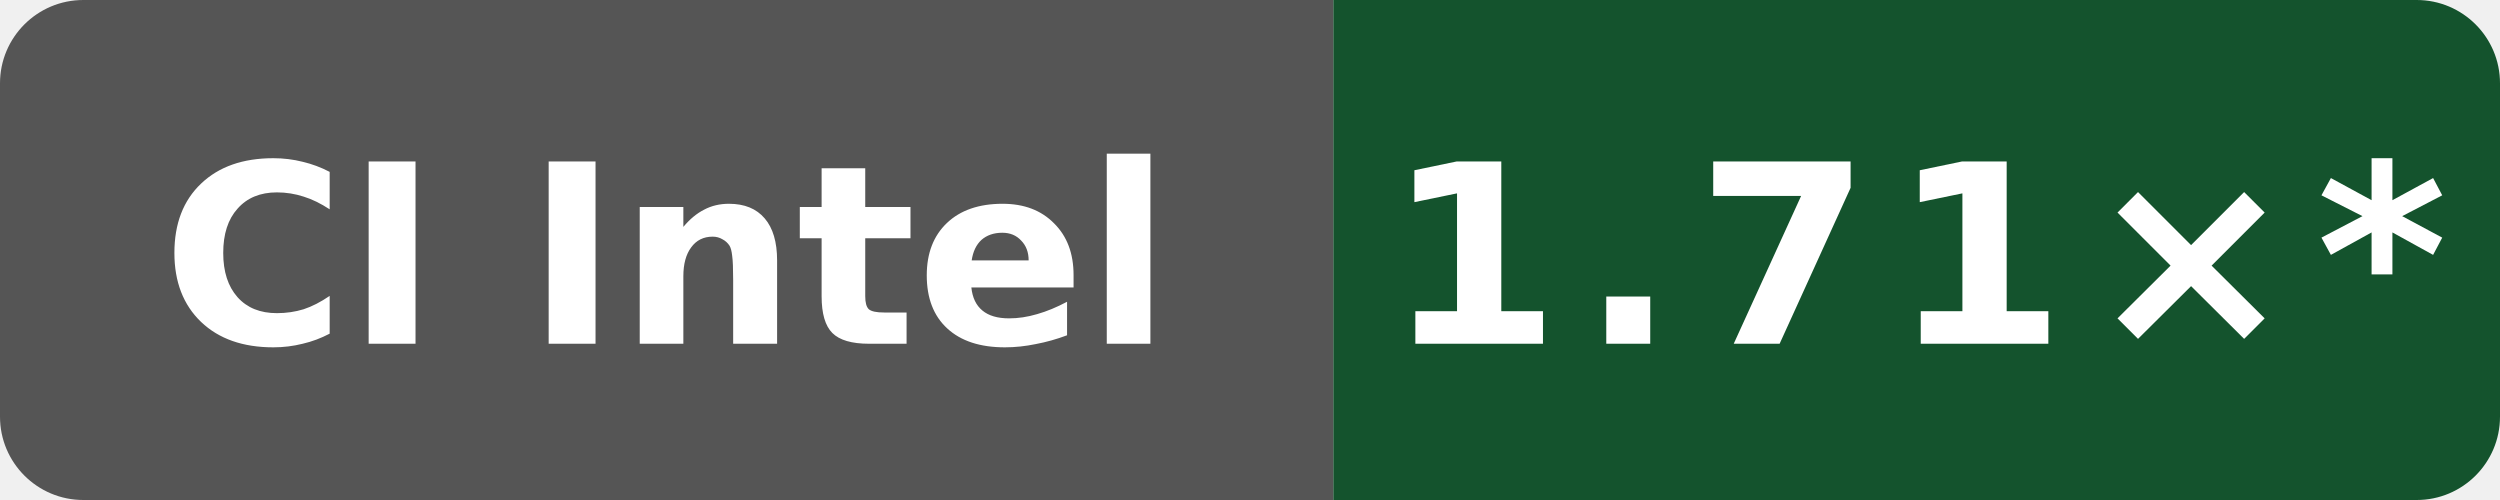
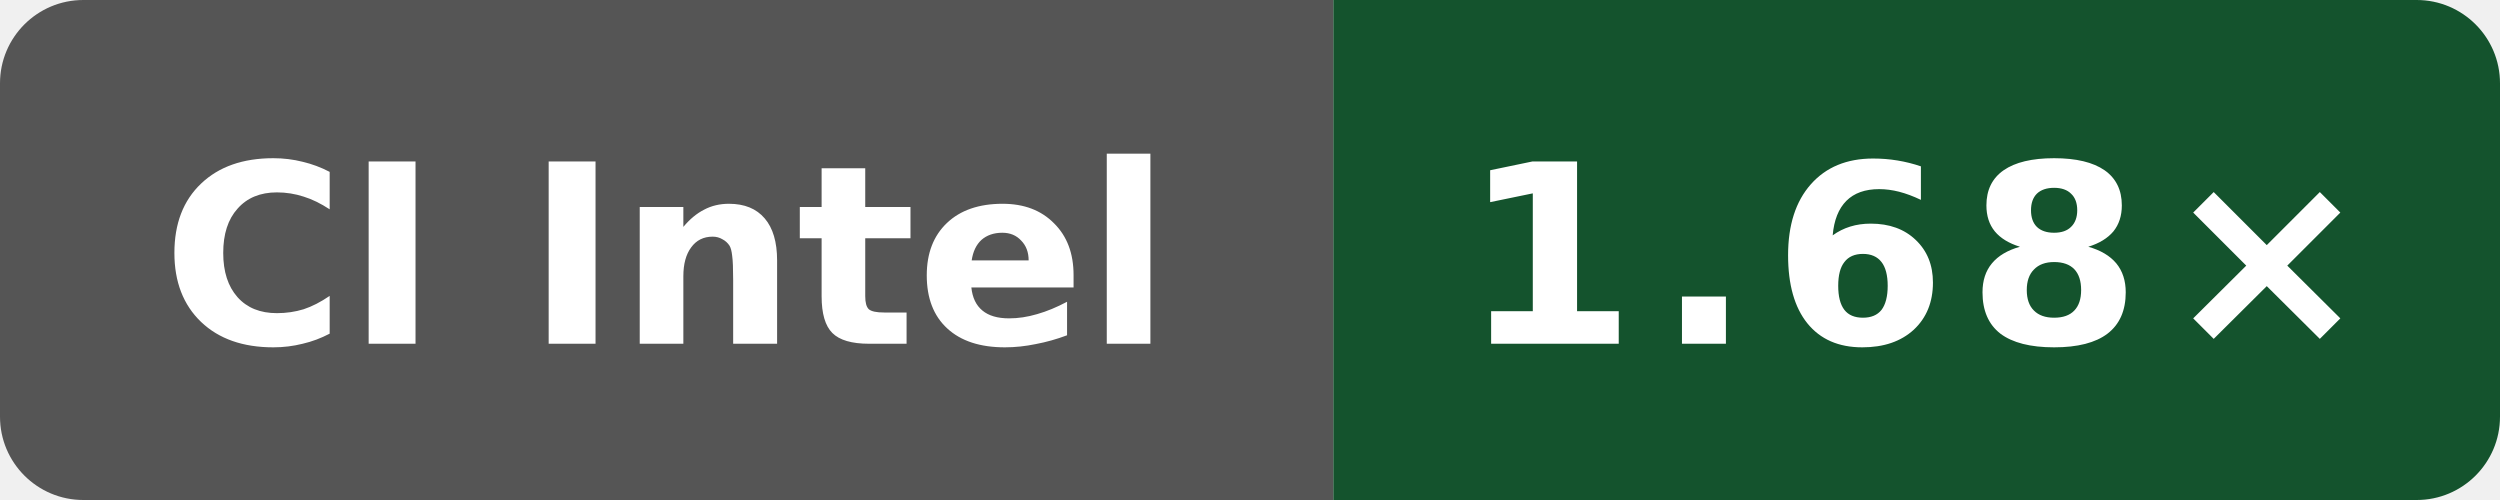
- <svg xmlns="http://www.w3.org/2000/svg" data-original-label="simdjson scalar-compile-clang; Intel(R) Xeon(R) 6975P-C; revision b19fe49250af0b6050c1791ff584c423942b8b79" data-original-message="1.71×" width="120" height="24" viewBox="0 0 120 24" role="img" aria-label="simdjson scalar-compile-clang; Intel(R) Xeon(R) 6975P-C; revision b19fe49250af0b6050c1791ff584c423942b8b79; measured b19fe49250af0b6050c1791ff584c423942b8b79; 14 commits behind main: 1.71×*">
+ <svg xmlns="http://www.w3.org/2000/svg" data-original-label="simdjson scalar-compile-clang; Intel(R) Xeon(R) 6975P-C; revision de44b5cf8e143b4625737955531361b622b74bef" data-original-message="1.68×" width="120" height="24" viewBox="0 0 120 24" role="img" aria-label="simdjson scalar-compile-clang; Intel(R) Xeon(R) 6975P-C; revision de44b5cf8e143b4625737955531361b622b74bef; measured de44b5cf8e143b4625737955531361b622b74bef; 0 commits behind main: 1.68×">
  <defs>
    <clipPath id="badge">
      <rect width="120" height="24" rx="4" />
    </clipPath>
  </defs>
  <g clip-path="url(#badge)">
    <rect width="64" height="24" fill="#555" />
    <rect x="64" width="56" height="24" fill="#14532d" />
  </g>
  <text x="32" y="16.5" fill="#fff" text-anchor="middle" font-family="Verdana,Geneva,DejaVu Sans,sans-serif" font-size="12" font-weight="700" textLength="52" lengthAdjust="spacingAndGlyphs">CI Intel</text>
-   <text x="92" y="16.5" fill="#fff" text-anchor="middle" font-family="Verdana,Geneva,DejaVu Sans,sans-serif" font-size="12" font-weight="700" letter-spacing="1" textLength="44" lengthAdjust="spacingAndGlyphs">1.71×*</text>
+   <text x="92" y="16.5" fill="#fff" text-anchor="middle" font-family="Verdana,Geneva,DejaVu Sans,sans-serif" font-size="12" font-weight="700" letter-spacing="1" textLength="39" lengthAdjust="spacingAndGlyphs">1.68×</text>
</svg>
